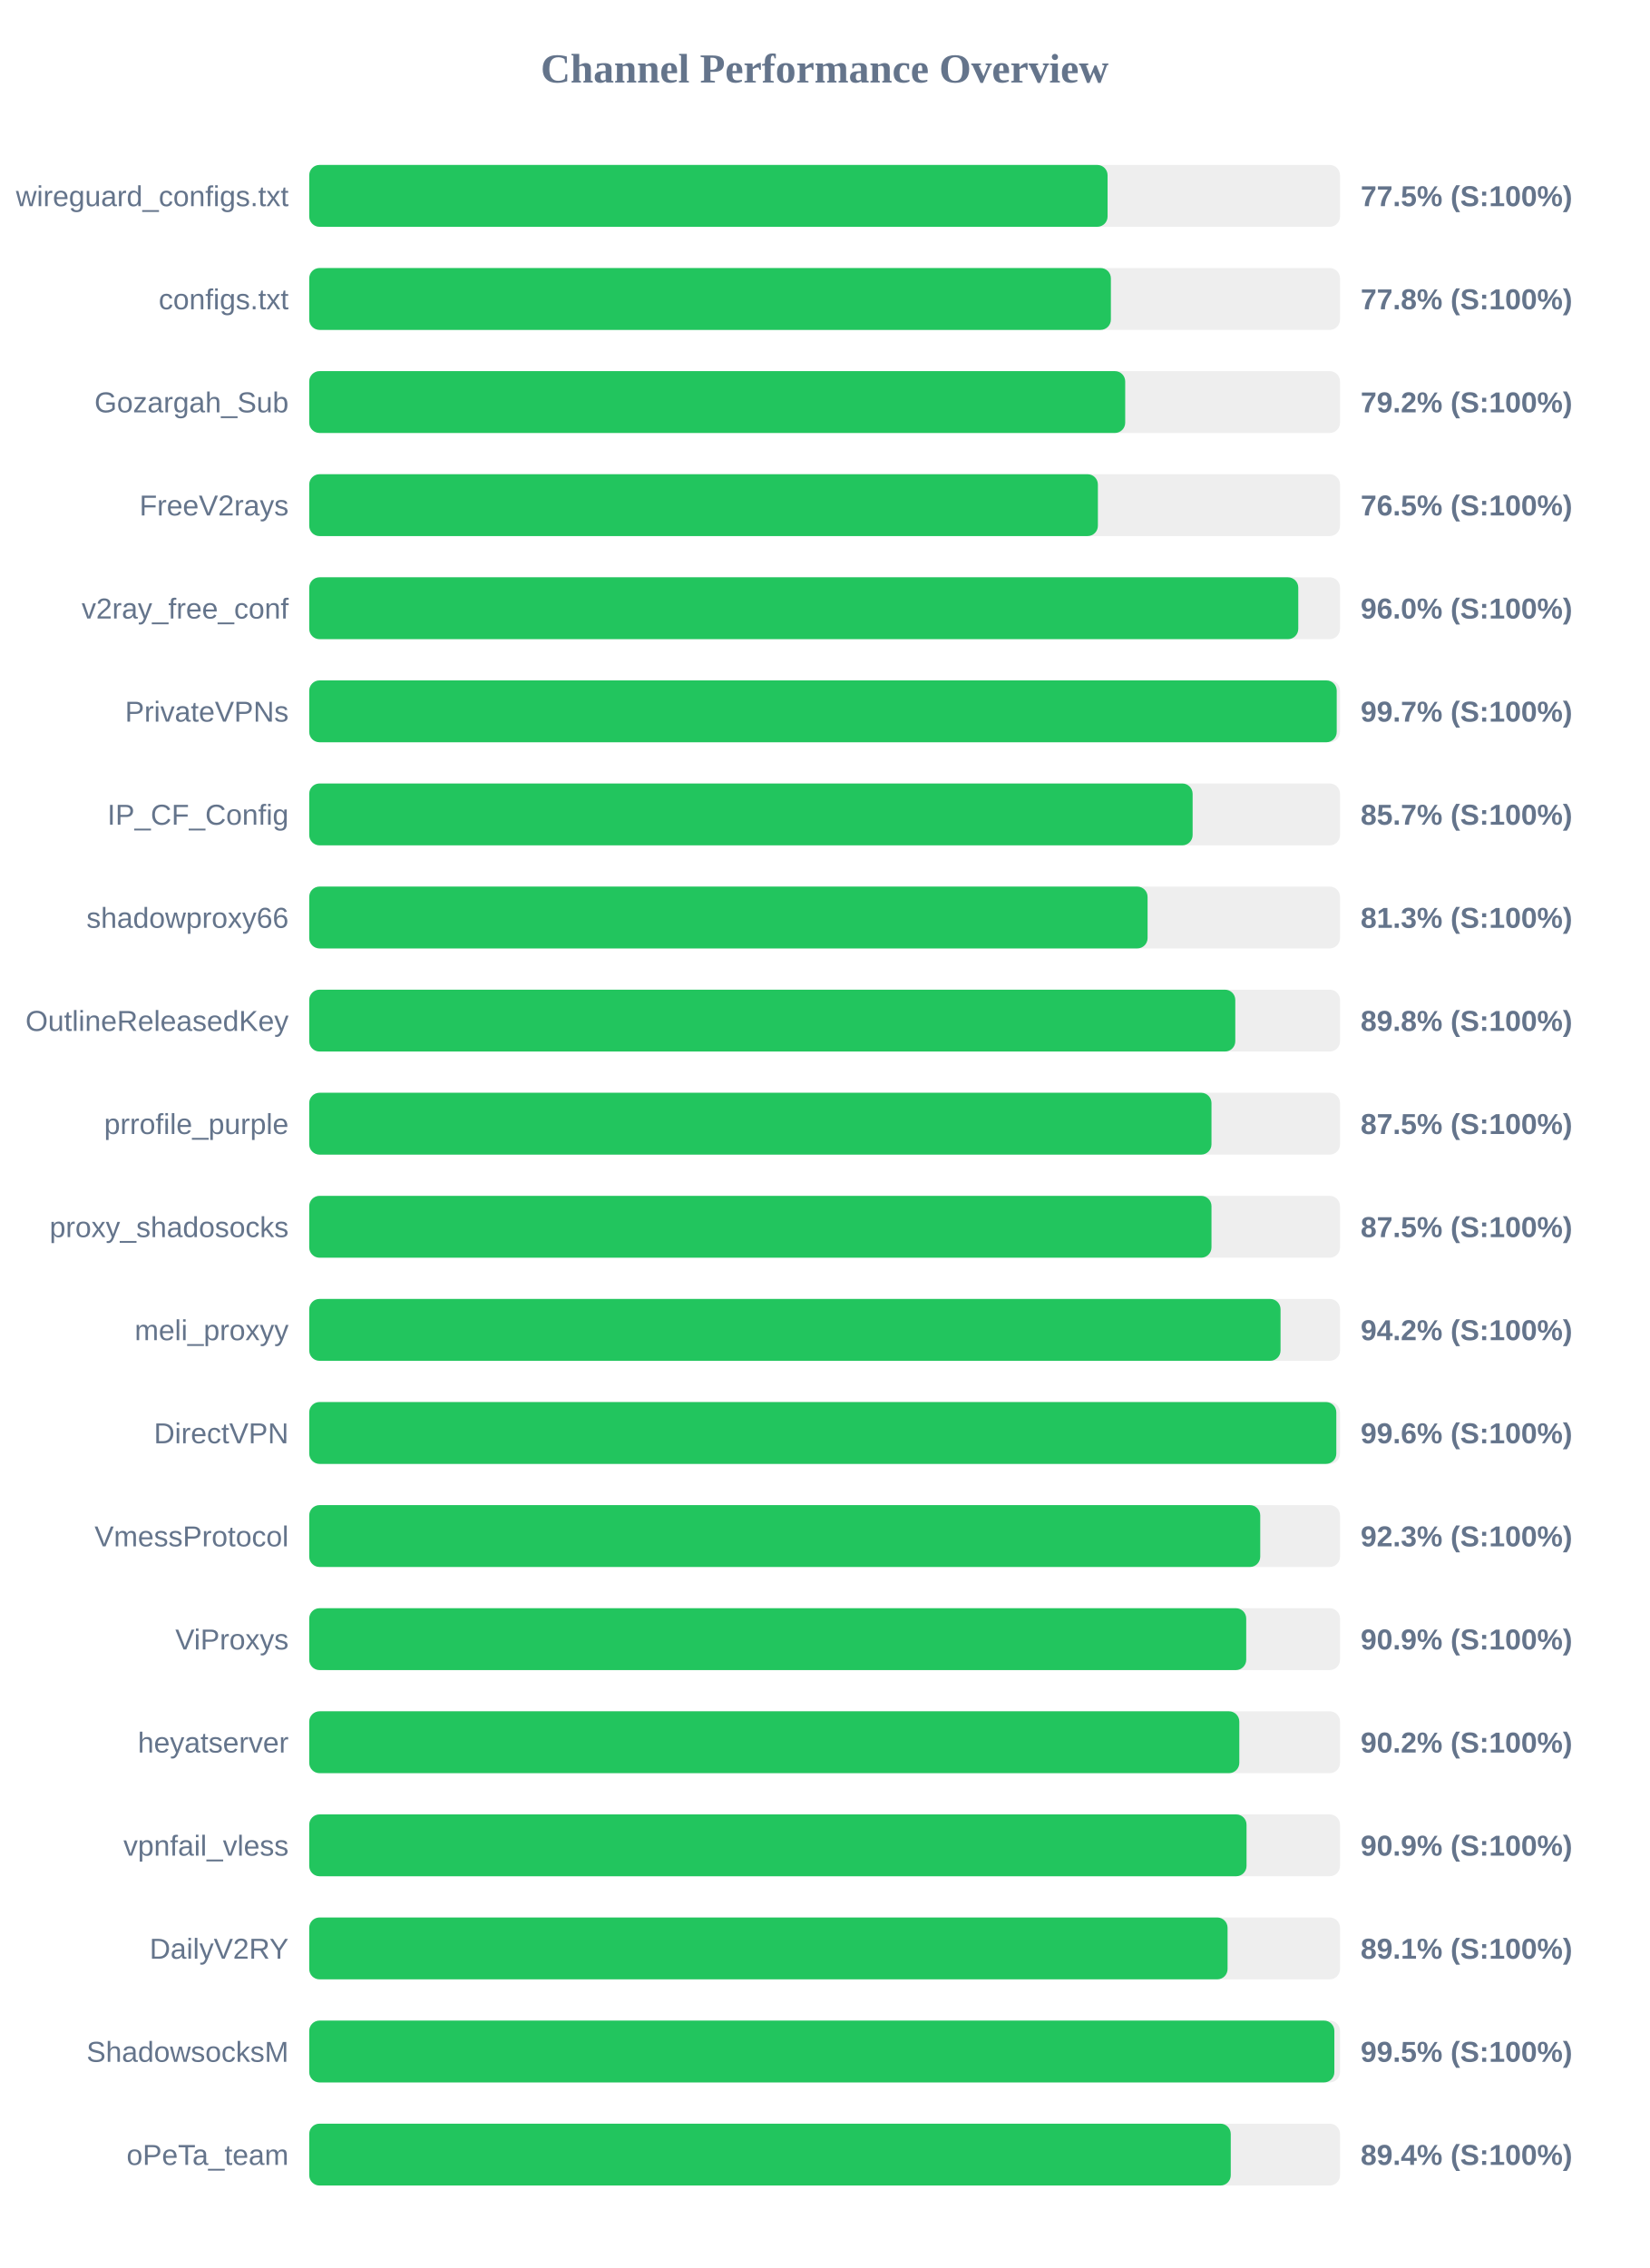
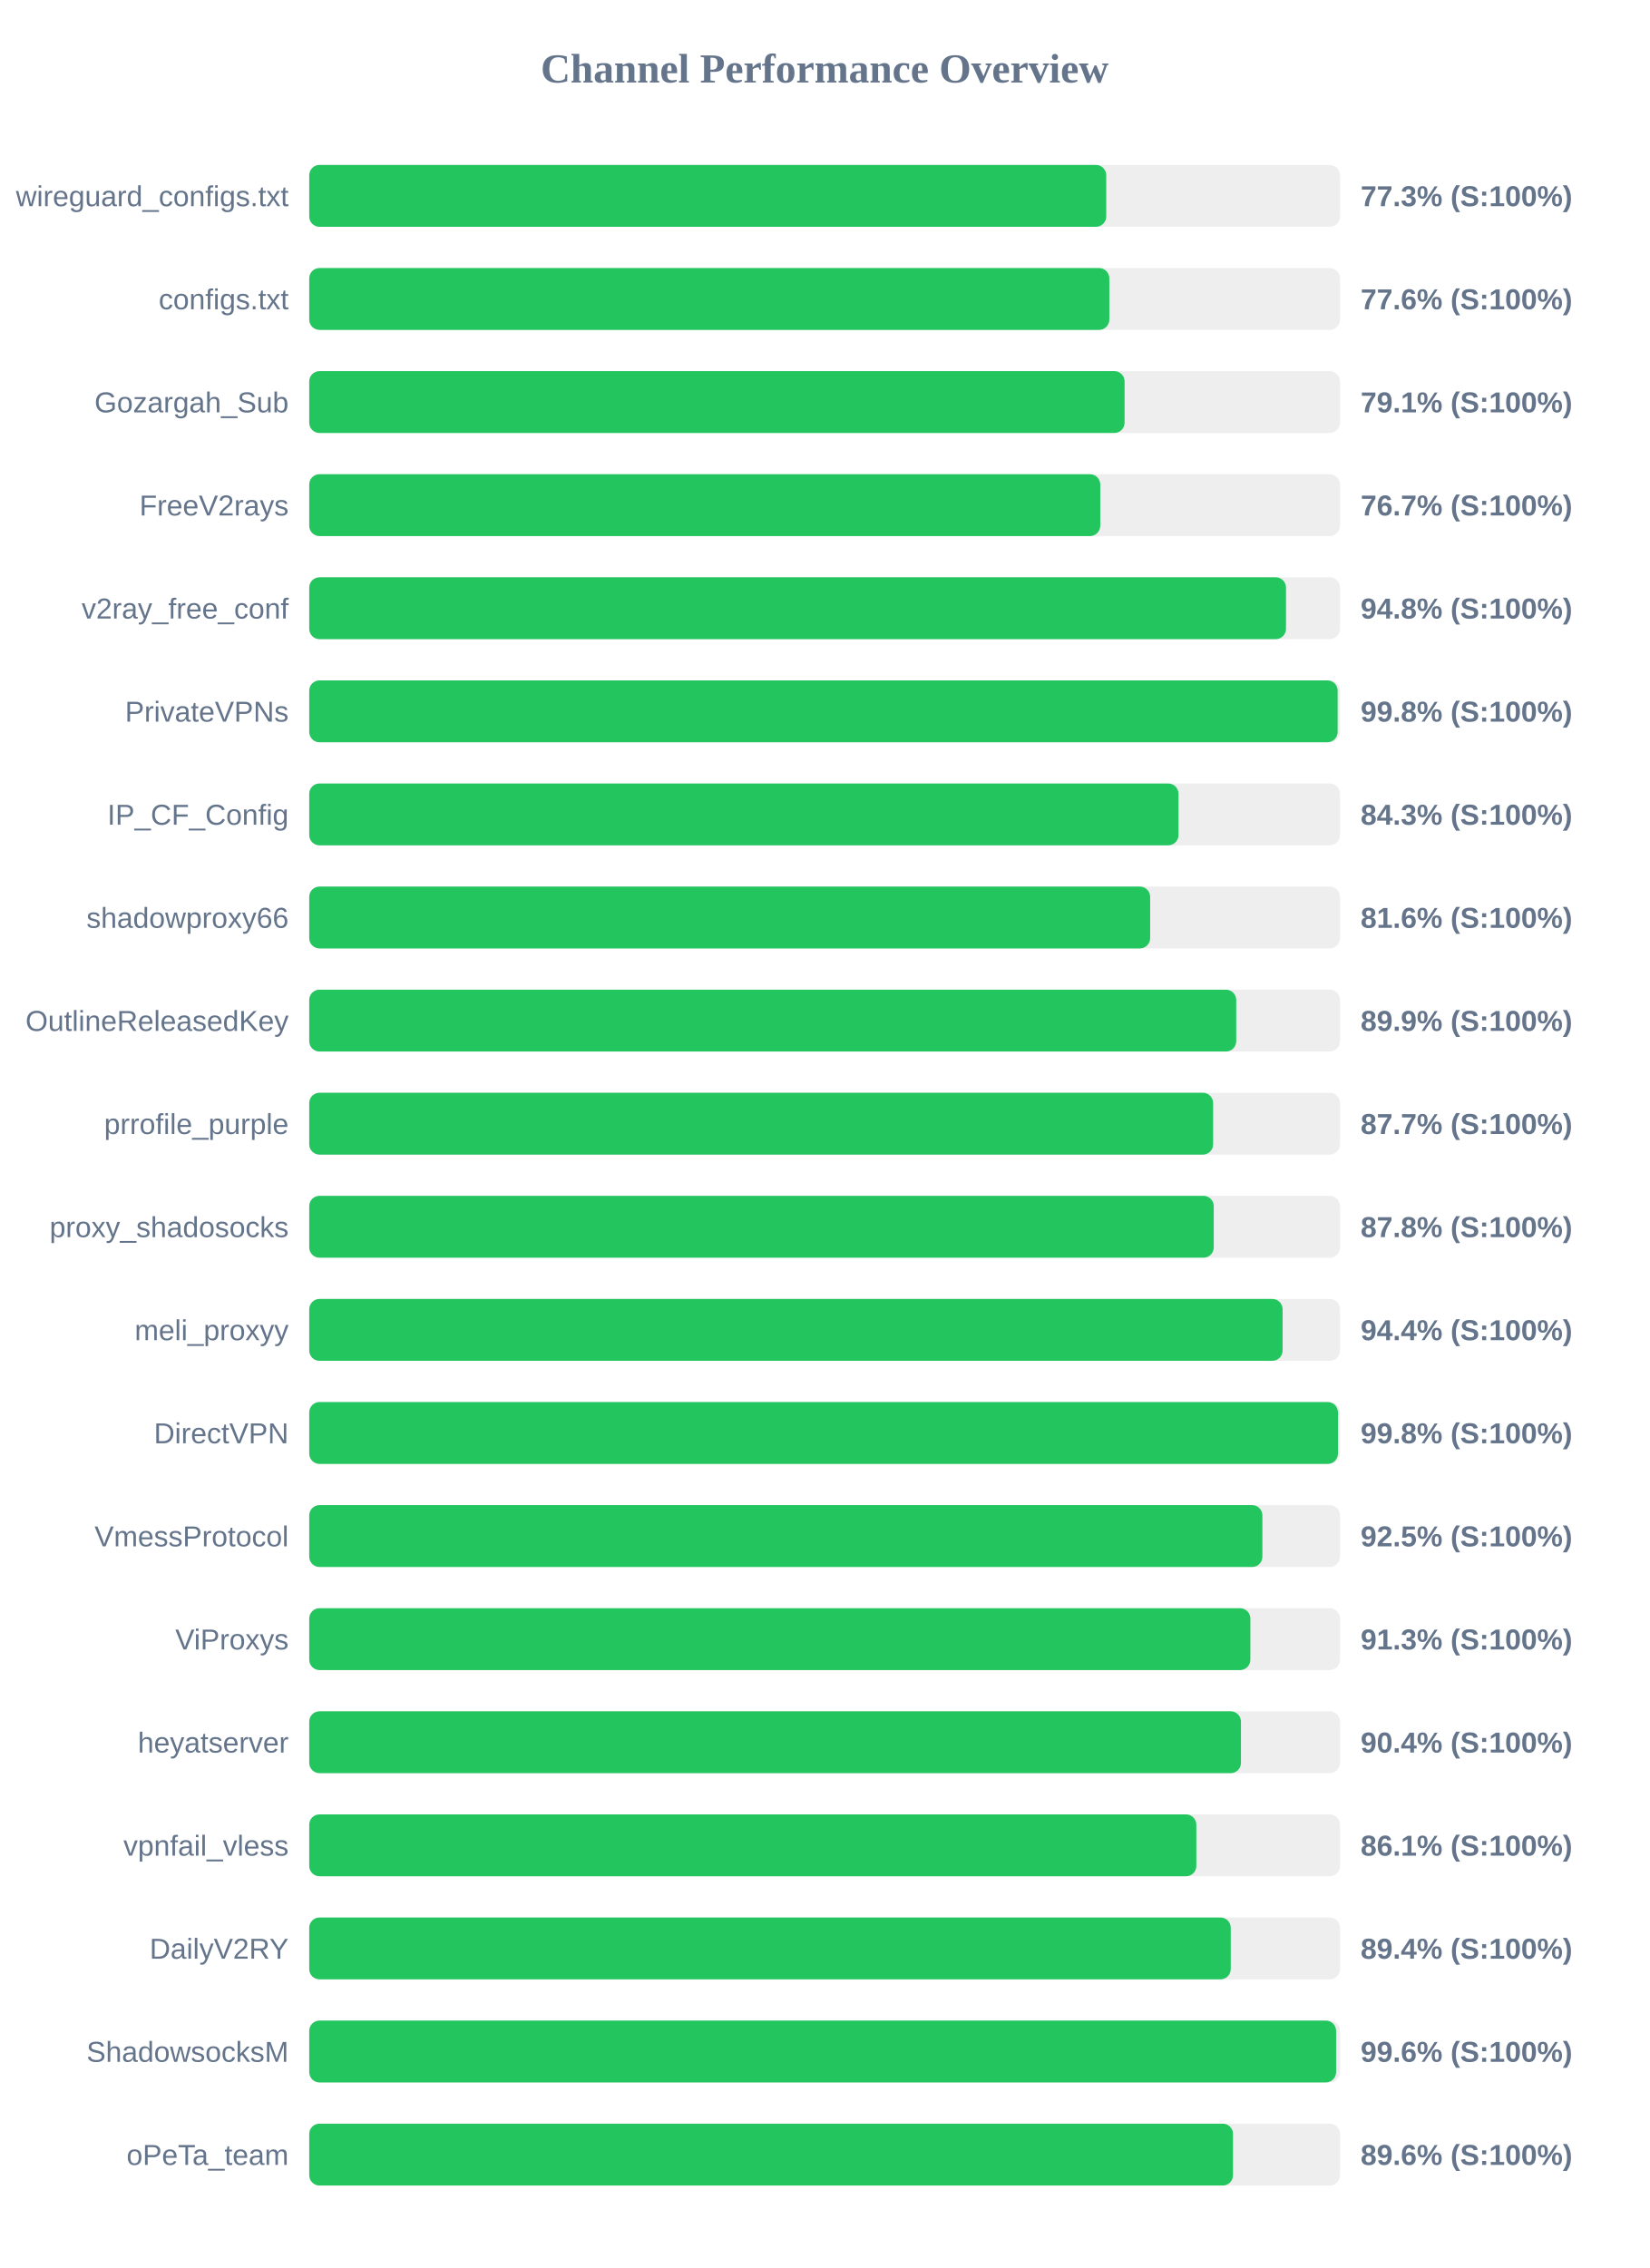
<svg xmlns="http://www.w3.org/2000/svg" width="800" height="1100" version="1.1">
  <style>
        .row { font: 14px Arial; fill: #64748b; }
        .score { font: bold 14px Arial; fill: #64748b; }
    </style>
  <text x="400" y="40" text-anchor="middle" font-size="20px" font-weight="bold" fill="#64748b">Channel Performance Overview</text>
  <rect x="150" y="80" width="500" height="30" fill="#eee" rx="5" />
-   <rect x="150" y="80" width="387.25" height="30" fill="#22c55e" rx="5" />
+   <rect x="150" y="80" width="386.6" height="30" fill="#22c55e" rx="5" />
  <text x="140" y="100" text-anchor="end" class="row">wireguard_configs.txt</text>
-   <text x="660" y="100" text-anchor="start" class="score">77.5% (S:100%)</text>
+   <text x="660" y="100" text-anchor="start" class="score">77.3% (S:100%)</text>
  <rect x="150" y="130" width="500" height="30" fill="#eee" rx="5" />
-   <rect x="150" y="130" width="388.85" height="30" fill="#22c55e" rx="5" />
+   <rect x="150" y="130" width="388.1" height="30" fill="#22c55e" rx="5" />
  <text x="140" y="150" text-anchor="end" class="row">configs.txt</text>
-   <text x="660" y="150" text-anchor="start" class="score">77.8% (S:100%)</text>
+   <text x="660" y="150" text-anchor="start" class="score">77.6% (S:100%)</text>
  <rect x="150" y="180" width="500" height="30" fill="#eee" rx="5" />
-   <rect x="150" y="180" width="395.8" height="30" fill="#22c55e" rx="5" />
+   <rect x="150" y="180" width="395.5" height="30" fill="#22c55e" rx="5" />
  <text x="140" y="200" text-anchor="end" class="row">Gozargah_Sub</text>
-   <text x="660" y="200" text-anchor="start" class="score">79.2% (S:100%)</text>
+   <text x="660" y="200" text-anchor="start" class="score">79.1% (S:100%)</text>
  <rect x="150" y="230" width="500" height="30" fill="#eee" rx="5" />
-   <rect x="150" y="230" width="382.55" height="30" fill="#22c55e" rx="5" />
+   <rect x="150" y="230" width="383.7" height="30" fill="#22c55e" rx="5" />
  <text x="140" y="250" text-anchor="end" class="row">FreeV2rays</text>
-   <text x="660" y="250" text-anchor="start" class="score">76.5% (S:100%)</text>
+   <text x="660" y="250" text-anchor="start" class="score">76.7% (S:100%)</text>
  <rect x="150" y="280" width="500" height="30" fill="#eee" rx="5" />
-   <rect x="150" y="280" width="479.75" height="30" fill="#22c55e" rx="5" />
+   <rect x="150" y="280" width="473.8" height="30" fill="#22c55e" rx="5" />
  <text x="140" y="300" text-anchor="end" class="row">v2ray_free_conf</text>
-   <text x="660" y="300" text-anchor="start" class="score">96.0% (S:100%)</text>
+   <text x="660" y="300" text-anchor="start" class="score">94.8% (S:100%)</text>
  <rect x="150" y="330" width="500" height="30" fill="#eee" rx="5" />
-   <rect x="150" y="330" width="498.4" height="30" fill="#22c55e" rx="5" />
+   <rect x="150" y="330" width="498.85" height="30" fill="#22c55e" rx="5" />
  <text x="140" y="350" text-anchor="end" class="row">PrivateVPNs</text>
-   <text x="660" y="350" text-anchor="start" class="score">99.7% (S:100%)</text>
+   <text x="660" y="350" text-anchor="start" class="score">99.8% (S:100%)</text>
  <rect x="150" y="380" width="500" height="30" fill="#eee" rx="5" />
-   <rect x="150" y="380" width="428.5" height="30" fill="#22c55e" rx="5" />
+   <rect x="150" y="380" width="421.65" height="30" fill="#22c55e" rx="5" />
  <text x="140" y="400" text-anchor="end" class="row">IP_CF_Config</text>
-   <text x="660" y="400" text-anchor="start" class="score">85.7% (S:100%)</text>
+   <text x="660" y="400" text-anchor="start" class="score">84.3% (S:100%)</text>
  <rect x="150" y="430" width="500" height="30" fill="#eee" rx="5" />
-   <rect x="150" y="430" width="406.65" height="30" fill="#22c55e" rx="5" />
+   <rect x="150" y="430" width="407.9" height="30" fill="#22c55e" rx="5" />
  <text x="140" y="450" text-anchor="end" class="row">shadowproxy66</text>
-   <text x="660" y="450" text-anchor="start" class="score">81.3% (S:100%)</text>
+   <text x="660" y="450" text-anchor="start" class="score">81.6% (S:100%)</text>
  <rect x="150" y="480" width="500" height="30" fill="#eee" rx="5" />
-   <rect x="150" y="480" width="449.2" height="30" fill="#22c55e" rx="5" />
+   <rect x="150" y="480" width="449.65" height="30" fill="#22c55e" rx="5" />
  <text x="140" y="500" text-anchor="end" class="row">OutlineReleasedKey</text>
-   <text x="660" y="500" text-anchor="start" class="score">89.8% (S:100%)</text>
+   <text x="660" y="500" text-anchor="start" class="score">89.9% (S:100%)</text>
  <rect x="150" y="530" width="500" height="30" fill="#eee" rx="5" />
-   <rect x="150" y="530" width="437.65" height="30" fill="#22c55e" rx="5" />
+   <rect x="150" y="530" width="438.45" height="30" fill="#22c55e" rx="5" />
  <text x="140" y="550" text-anchor="end" class="row">prrofile_purple</text>
-   <text x="660" y="550" text-anchor="start" class="score">87.5% (S:100%)</text>
+   <text x="660" y="550" text-anchor="start" class="score">87.7% (S:100%)</text>
  <rect x="150" y="580" width="500" height="30" fill="#eee" rx="5" />
-   <rect x="150" y="580" width="437.65" height="30" fill="#22c55e" rx="5" />
+   <rect x="150" y="580" width="438.75" height="30" fill="#22c55e" rx="5" />
  <text x="140" y="600" text-anchor="end" class="row">proxy_shadosocks</text>
-   <text x="660" y="600" text-anchor="start" class="score">87.5% (S:100%)</text>
+   <text x="660" y="600" text-anchor="start" class="score">87.8% (S:100%)</text>
  <rect x="150" y="630" width="500" height="30" fill="#eee" rx="5" />
-   <rect x="150" y="630" width="471.15" height="30" fill="#22c55e" rx="5" />
+   <rect x="150" y="630" width="472.15" height="30" fill="#22c55e" rx="5" />
  <text x="140" y="650" text-anchor="end" class="row">meli_proxyy</text>
-   <text x="660" y="650" text-anchor="start" class="score">94.2% (S:100%)</text>
+   <text x="660" y="650" text-anchor="start" class="score">94.4% (S:100%)</text>
  <rect x="150" y="680" width="500" height="30" fill="#eee" rx="5" />
-   <rect x="150" y="680" width="498.2" height="30" fill="#22c55e" rx="5" />
+   <rect x="150" y="680" width="499.0" height="30" fill="#22c55e" rx="5" />
  <text x="140" y="700" text-anchor="end" class="row">DirectVPN</text>
-   <text x="660" y="700" text-anchor="start" class="score">99.6% (S:100%)</text>
+   <text x="660" y="700" text-anchor="start" class="score">99.8% (S:100%)</text>
  <rect x="150" y="730" width="500" height="30" fill="#eee" rx="5" />
-   <rect x="150" y="730" width="461.3" height="30" fill="#22c55e" rx="5" />
+   <rect x="150" y="730" width="462.35" height="30" fill="#22c55e" rx="5" />
  <text x="140" y="750" text-anchor="end" class="row">VmessProtocol</text>
-   <text x="660" y="750" text-anchor="start" class="score">92.3% (S:100%)</text>
+   <text x="660" y="750" text-anchor="start" class="score">92.5% (S:100%)</text>
  <rect x="150" y="780" width="500" height="30" fill="#eee" rx="5" />
-   <rect x="150" y="780" width="454.5" height="30" fill="#22c55e" rx="5" />
+   <rect x="150" y="780" width="456.5" height="30" fill="#22c55e" rx="5" />
  <text x="140" y="800" text-anchor="end" class="row">ViProxys</text>
-   <text x="660" y="800" text-anchor="start" class="score">90.9% (S:100%)</text>
+   <text x="660" y="800" text-anchor="start" class="score">91.3% (S:100%)</text>
  <rect x="150" y="830" width="500" height="30" fill="#eee" rx="5" />
-   <rect x="150" y="830" width="451.15" height="30" fill="#22c55e" rx="5" />
+   <rect x="150" y="830" width="451.95" height="30" fill="#22c55e" rx="5" />
  <text x="140" y="850" text-anchor="end" class="row">heyatserver</text>
-   <text x="660" y="850" text-anchor="start" class="score">90.2% (S:100%)</text>
+   <text x="660" y="850" text-anchor="start" class="score">90.4% (S:100%)</text>
  <rect x="150" y="880" width="500" height="30" fill="#eee" rx="5" />
-   <rect x="150" y="880" width="454.65" height="30" fill="#22c55e" rx="5" />
+   <rect x="150" y="880" width="430.3" height="30" fill="#22c55e" rx="5" />
  <text x="140" y="900" text-anchor="end" class="row">vpnfail_vless</text>
-   <text x="660" y="900" text-anchor="start" class="score">90.9% (S:100%)</text>
+   <text x="660" y="900" text-anchor="start" class="score">86.1% (S:100%)</text>
  <rect x="150" y="930" width="500" height="30" fill="#eee" rx="5" />
-   <rect x="150" y="930" width="445.45" height="30" fill="#22c55e" rx="5" />
+   <rect x="150" y="930" width="447.0" height="30" fill="#22c55e" rx="5" />
  <text x="140" y="950" text-anchor="end" class="row">DailyV2RY</text>
-   <text x="660" y="950" text-anchor="start" class="score">89.1% (S:100%)</text>
+   <text x="660" y="950" text-anchor="start" class="score">89.4% (S:100%)</text>
  <rect x="150" y="980" width="500" height="30" fill="#eee" rx="5" />
-   <rect x="150" y="980" width="497.25" height="30" fill="#22c55e" rx="5" />
+   <rect x="150" y="980" width="498.1" height="30" fill="#22c55e" rx="5" />
  <text x="140" y="1000" text-anchor="end" class="row">ShadowsocksM</text>
-   <text x="660" y="1000" text-anchor="start" class="score">99.5% (S:100%)</text>
+   <text x="660" y="1000" text-anchor="start" class="score">99.6% (S:100%)</text>
  <rect x="150" y="1030" width="500" height="30" fill="#eee" rx="5" />
-   <rect x="150" y="1030" width="447.0" height="30" fill="#22c55e" rx="5" />
+   <rect x="150" y="1030" width="448.1" height="30" fill="#22c55e" rx="5" />
  <text x="140" y="1050" text-anchor="end" class="row">oPeTa_team</text>
-   <text x="660" y="1050" text-anchor="start" class="score">89.4% (S:100%)</text>
+   <text x="660" y="1050" text-anchor="start" class="score">89.6% (S:100%)</text>
</svg>
